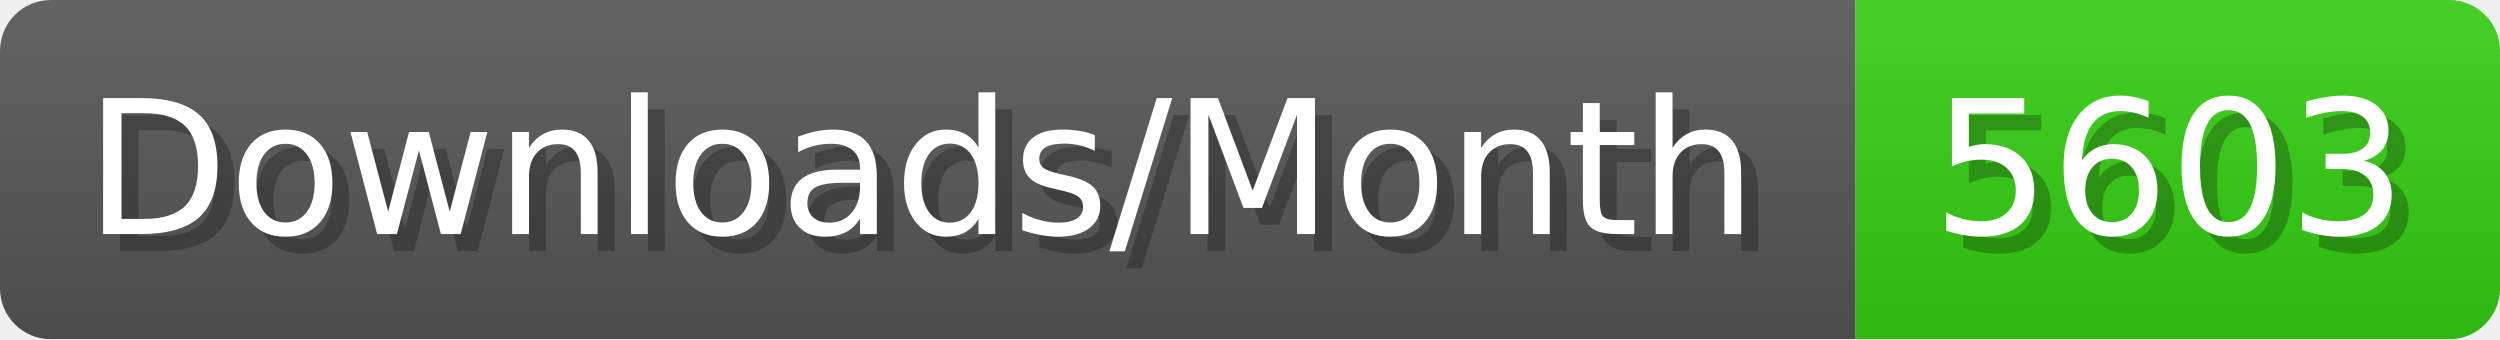
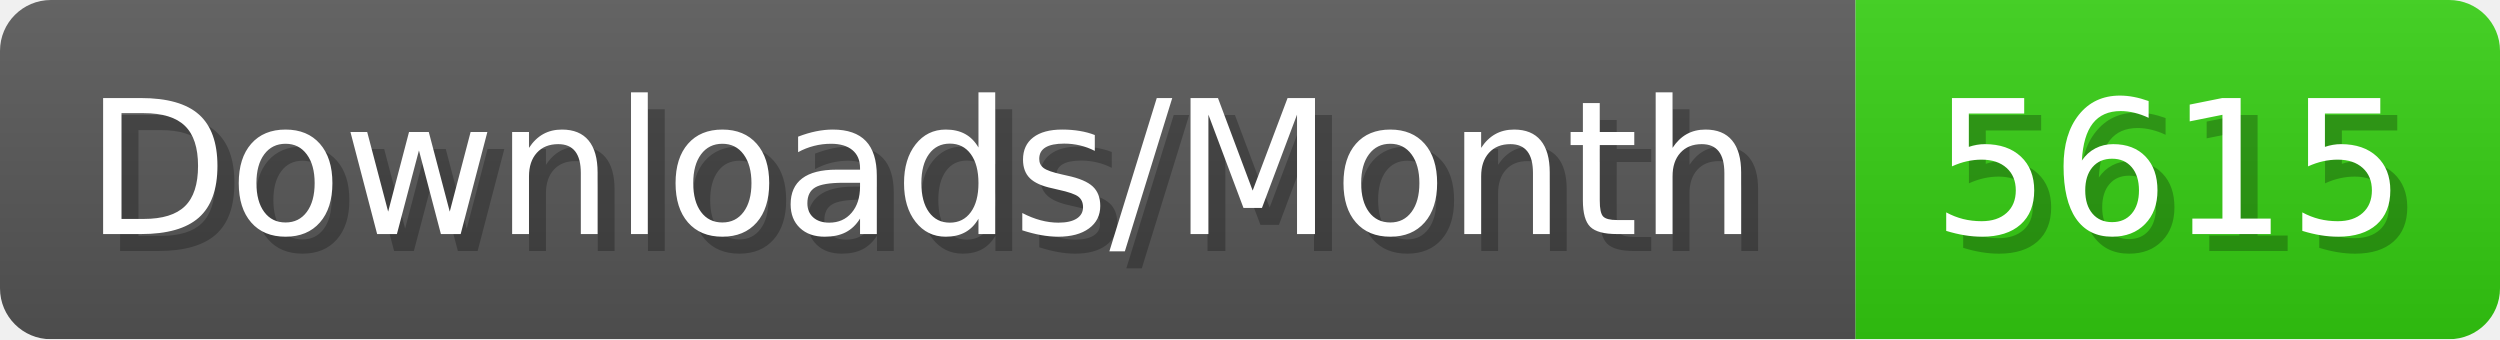
- <svg xmlns="http://www.w3.org/2000/svg" width="147.4" height="20" viewBox="0 0 1474 200" role="img" aria-label="Downloads/Month: 5603">
+ <svg xmlns="http://www.w3.org/2000/svg" width="147.4" height="20" viewBox="0 0 1474 200" role="img" aria-label="Downloads/Month: 5615">
  <linearGradient id="YlXUI" x2="0" y2="100%">
    <stop offset="0" stop-opacity=".1" stop-color="#EEE" />
    <stop offset="1" stop-opacity=".1" />
  </linearGradient>
  <mask id="JHhop">
    <rect width="1474" height="200" rx="30" fill="#FFF" />
  </mask>
  <g mask="url(#JHhop)">
    <rect width="1094" height="200" fill="#555" />
    <rect width="380" height="200" fill="#3C1" x="1094" />
    <rect width="1474" height="200" fill="url(#YlXUI)" />
  </g>
  <g aria-hidden="true" fill="#fff" text-anchor="start" font-family="Verdana,DejaVu Sans,sans-serif" font-size="110">
    <text x="60" y="148" textLength="994" fill="#000" opacity="0.25">Downloads/Month</text>
    <text x="50" y="138" textLength="994">Downloads/Month</text>
-     <text x="1149" y="148" textLength="280" fill="#000" opacity="0.25">5603</text>
-     <text x="1139" y="138" textLength="280">5603</text>
+     <text x="1149" y="148" textLength="280" fill="#000" opacity="0.25">5615</text>
+     <text x="1139" y="138" textLength="280">5615</text>
  </g>
</svg>
